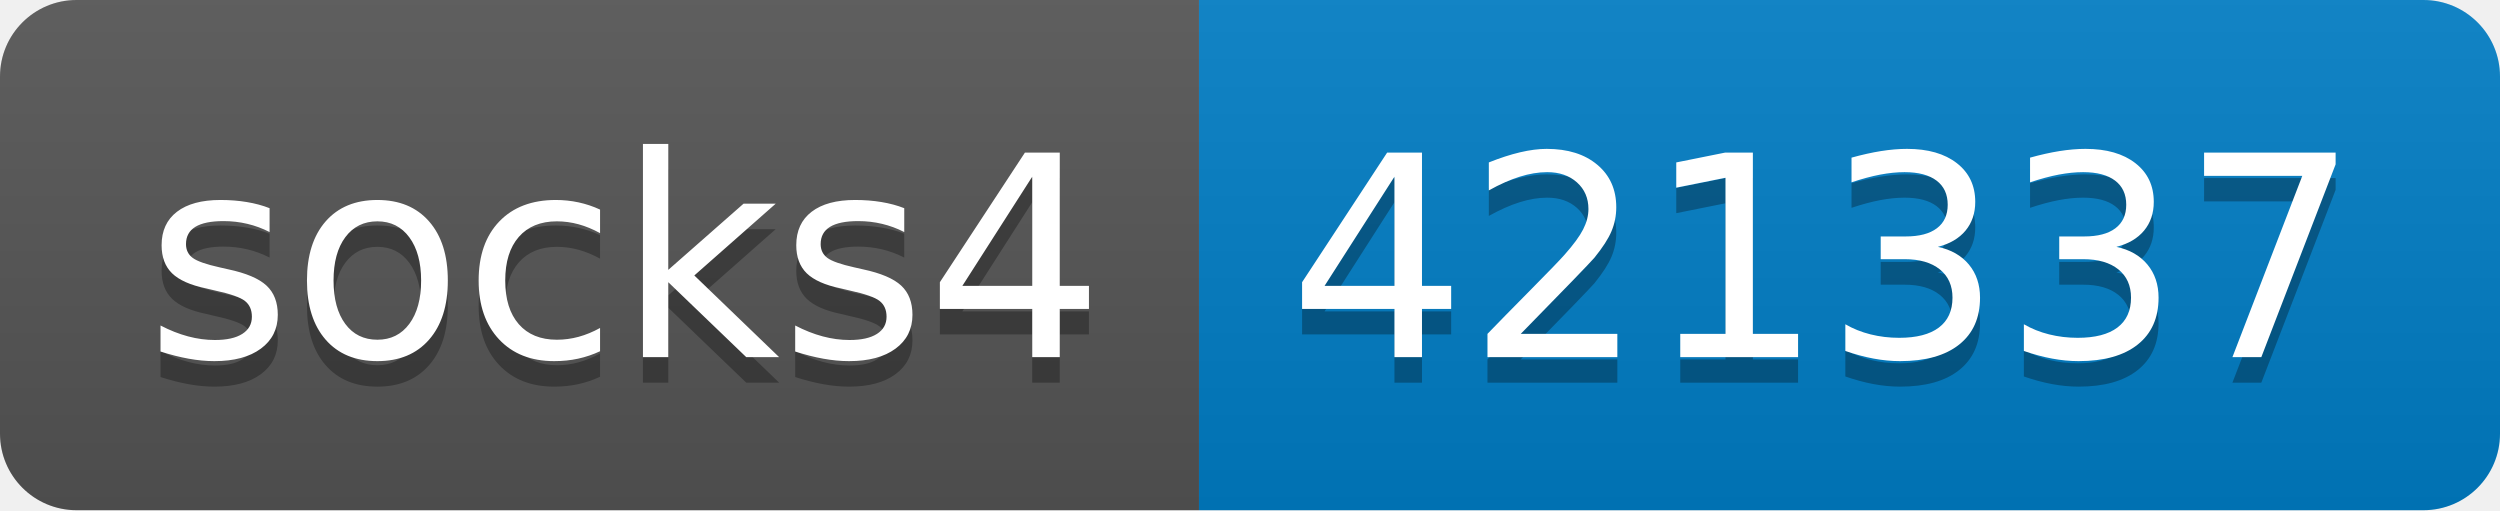
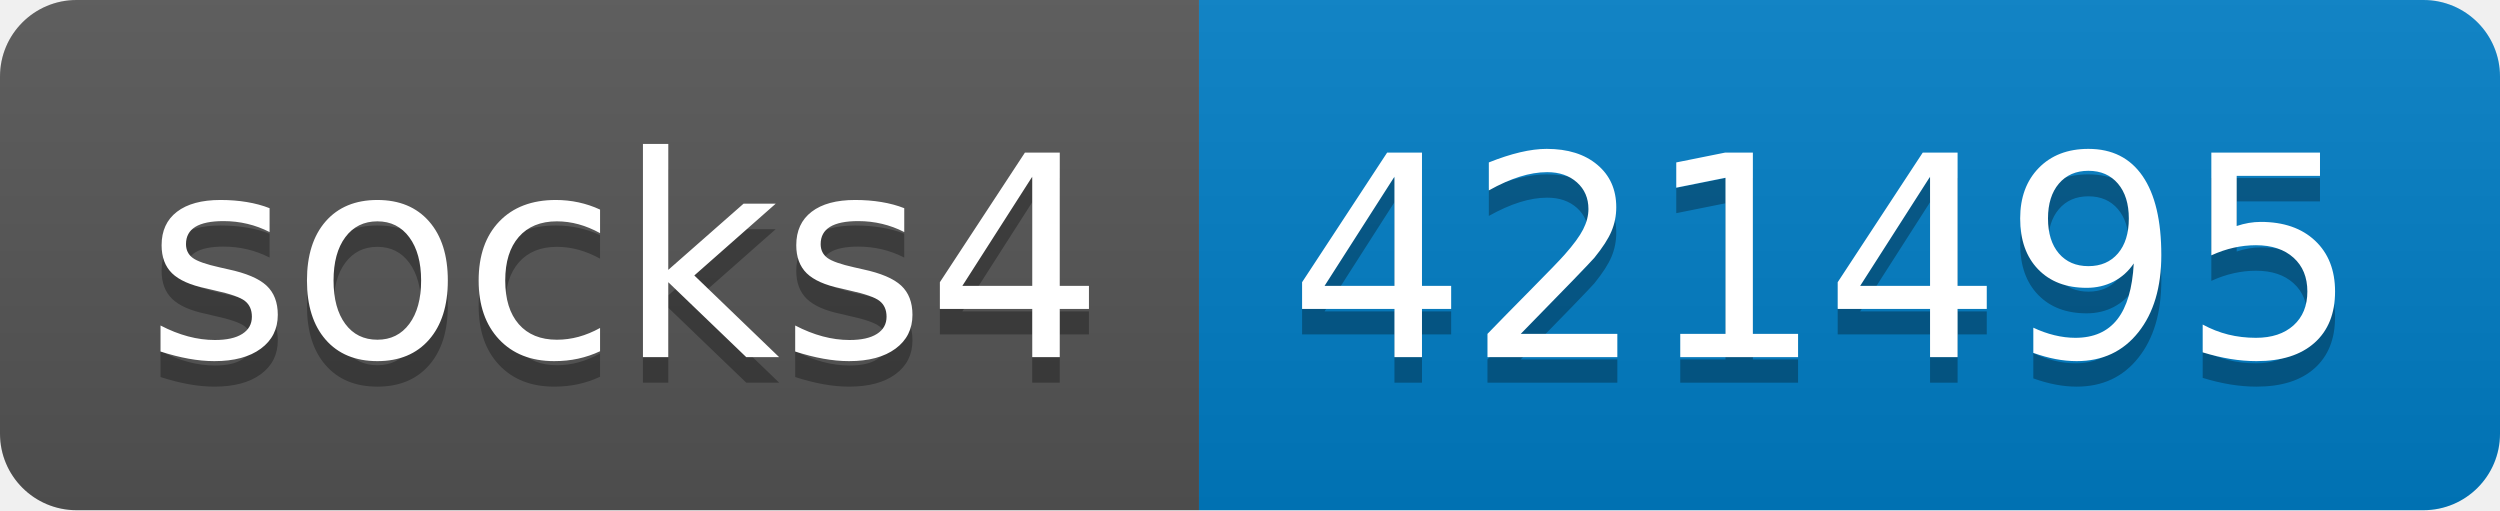
- <svg xmlns="http://www.w3.org/2000/svg" width="98" height="20" role="img" aria-label="socks4: 421337">
+ <svg xmlns="http://www.w3.org/2000/svg" width="98" height="20" role="img" aria-label="socks4: 421495">
  <linearGradient id="s" x2="0" y2="100%">
    <stop offset="0" stop-color="#bbb" stop-opacity=".1" />
    <stop offset="1" stop-opacity=".1" />
  </linearGradient>
  <clipPath id="r">
    <rect width="98" height="20" rx="3" fill="#fff" />
  </clipPath>
  <g clip-path="url(#r)">
    <rect width="47" height="20" fill="#555" />
    <rect x="47" width="51" height="20" fill="#007ec6" />
    <rect width="98" height="20" fill="url(#s)" />
  </g>
  <g fill="#fff" text-anchor="middle" font-family="Verdana,Geneva,DejaVu Sans,sans-serif" text-rendering="geometricPrecision" font-size="110">
    <text aria-hidden="true" x="245" y="150" fill="#010101" fill-opacity=".3" transform="scale(.1)" textLength="370">socks4</text>
    <text x="245" y="140" transform="scale(.1)" fill="#fff" textLength="370">socks4</text>
-     <text aria-hidden="true" x="715" y="150" fill="#010101" fill-opacity=".3" transform="scale(.1)" textLength="410">421337</text>
-     <text x="715" y="140" transform="scale(.1)" fill="#fff" textLength="410">421337</text>
+     <text aria-hidden="true" x="715" y="150" fill="#010101" fill-opacity=".3" transform="scale(.1)" textLength="410">421495</text>
+     <text x="715" y="140" transform="scale(.1)" fill="#fff" textLength="410">421495</text>
  </g>
</svg>
